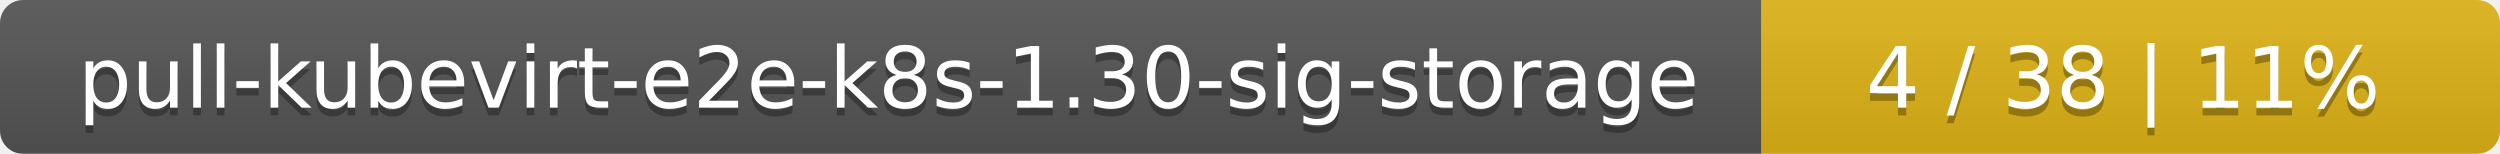
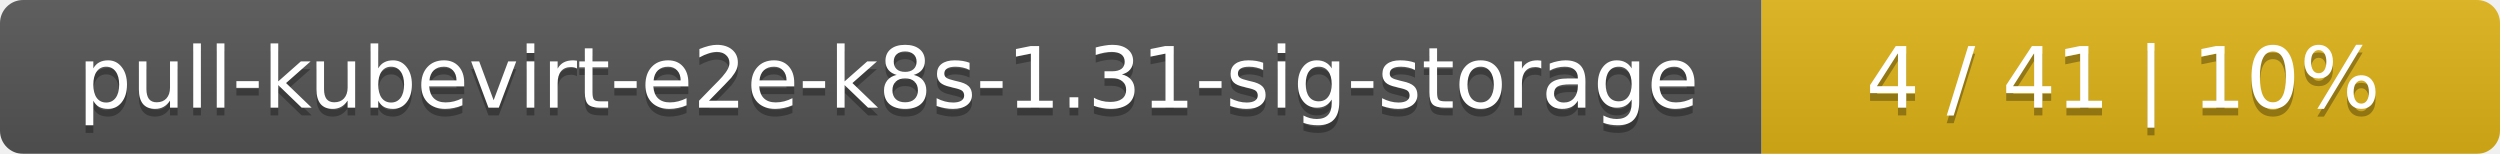
<svg xmlns="http://www.w3.org/2000/svg" width="325" height="20">
  <linearGradient id="smooth" x2="0" y2="100%">
    <stop offset="0" stop-color="#bbb" stop-opacity=".1" />
    <stop offset="1" stop-opacity=".1" />
  </linearGradient>
  <mask id="round">
    <rect width="325" height="20" rx="3" fill="#fff" />
  </mask>
  <g mask="url(#round)">
    <rect width="229" height="20" fill="#555" />
    <rect x="229" width="96" height="20" fill="#dfb317" />
    <rect width="325" height="20" fill="url(#smooth)" />
  </g>
  <g fill="#fff" text-anchor="middle" font-family="DejaVu Sans,Verdana,Geneva,sans-serif" font-size="11">
-     <text x="115.5" y="15" fill="#010101" fill-opacity=".3">pull-kubevirt-e2e-k8s-1.30-sig-storage</text>
-     <text x="115.5" y="14">pull-kubevirt-e2e-k8s-1.30-sig-storage</text>
-     <text x="276" y="15" fill="#010101" fill-opacity=".3">4 / 38    |    11%</text>
-     <text x="276" y="14">4 / 38    |    11%</text>
+     <text x="115.5" y="15" fill="#010101" fill-opacity=".3">pull-kubevirt-e2e-k8s-1.31-sig-storage</text>
+     <text x="115.5" y="14">pull-kubevirt-e2e-k8s-1.31-sig-storage</text>
+     <text x="276" y="15" fill="#010101" fill-opacity=".3">4 / 41    |    10%</text>
+     <text x="276" y="14">4 / 41    |    10%</text>
  </g>
</svg>
